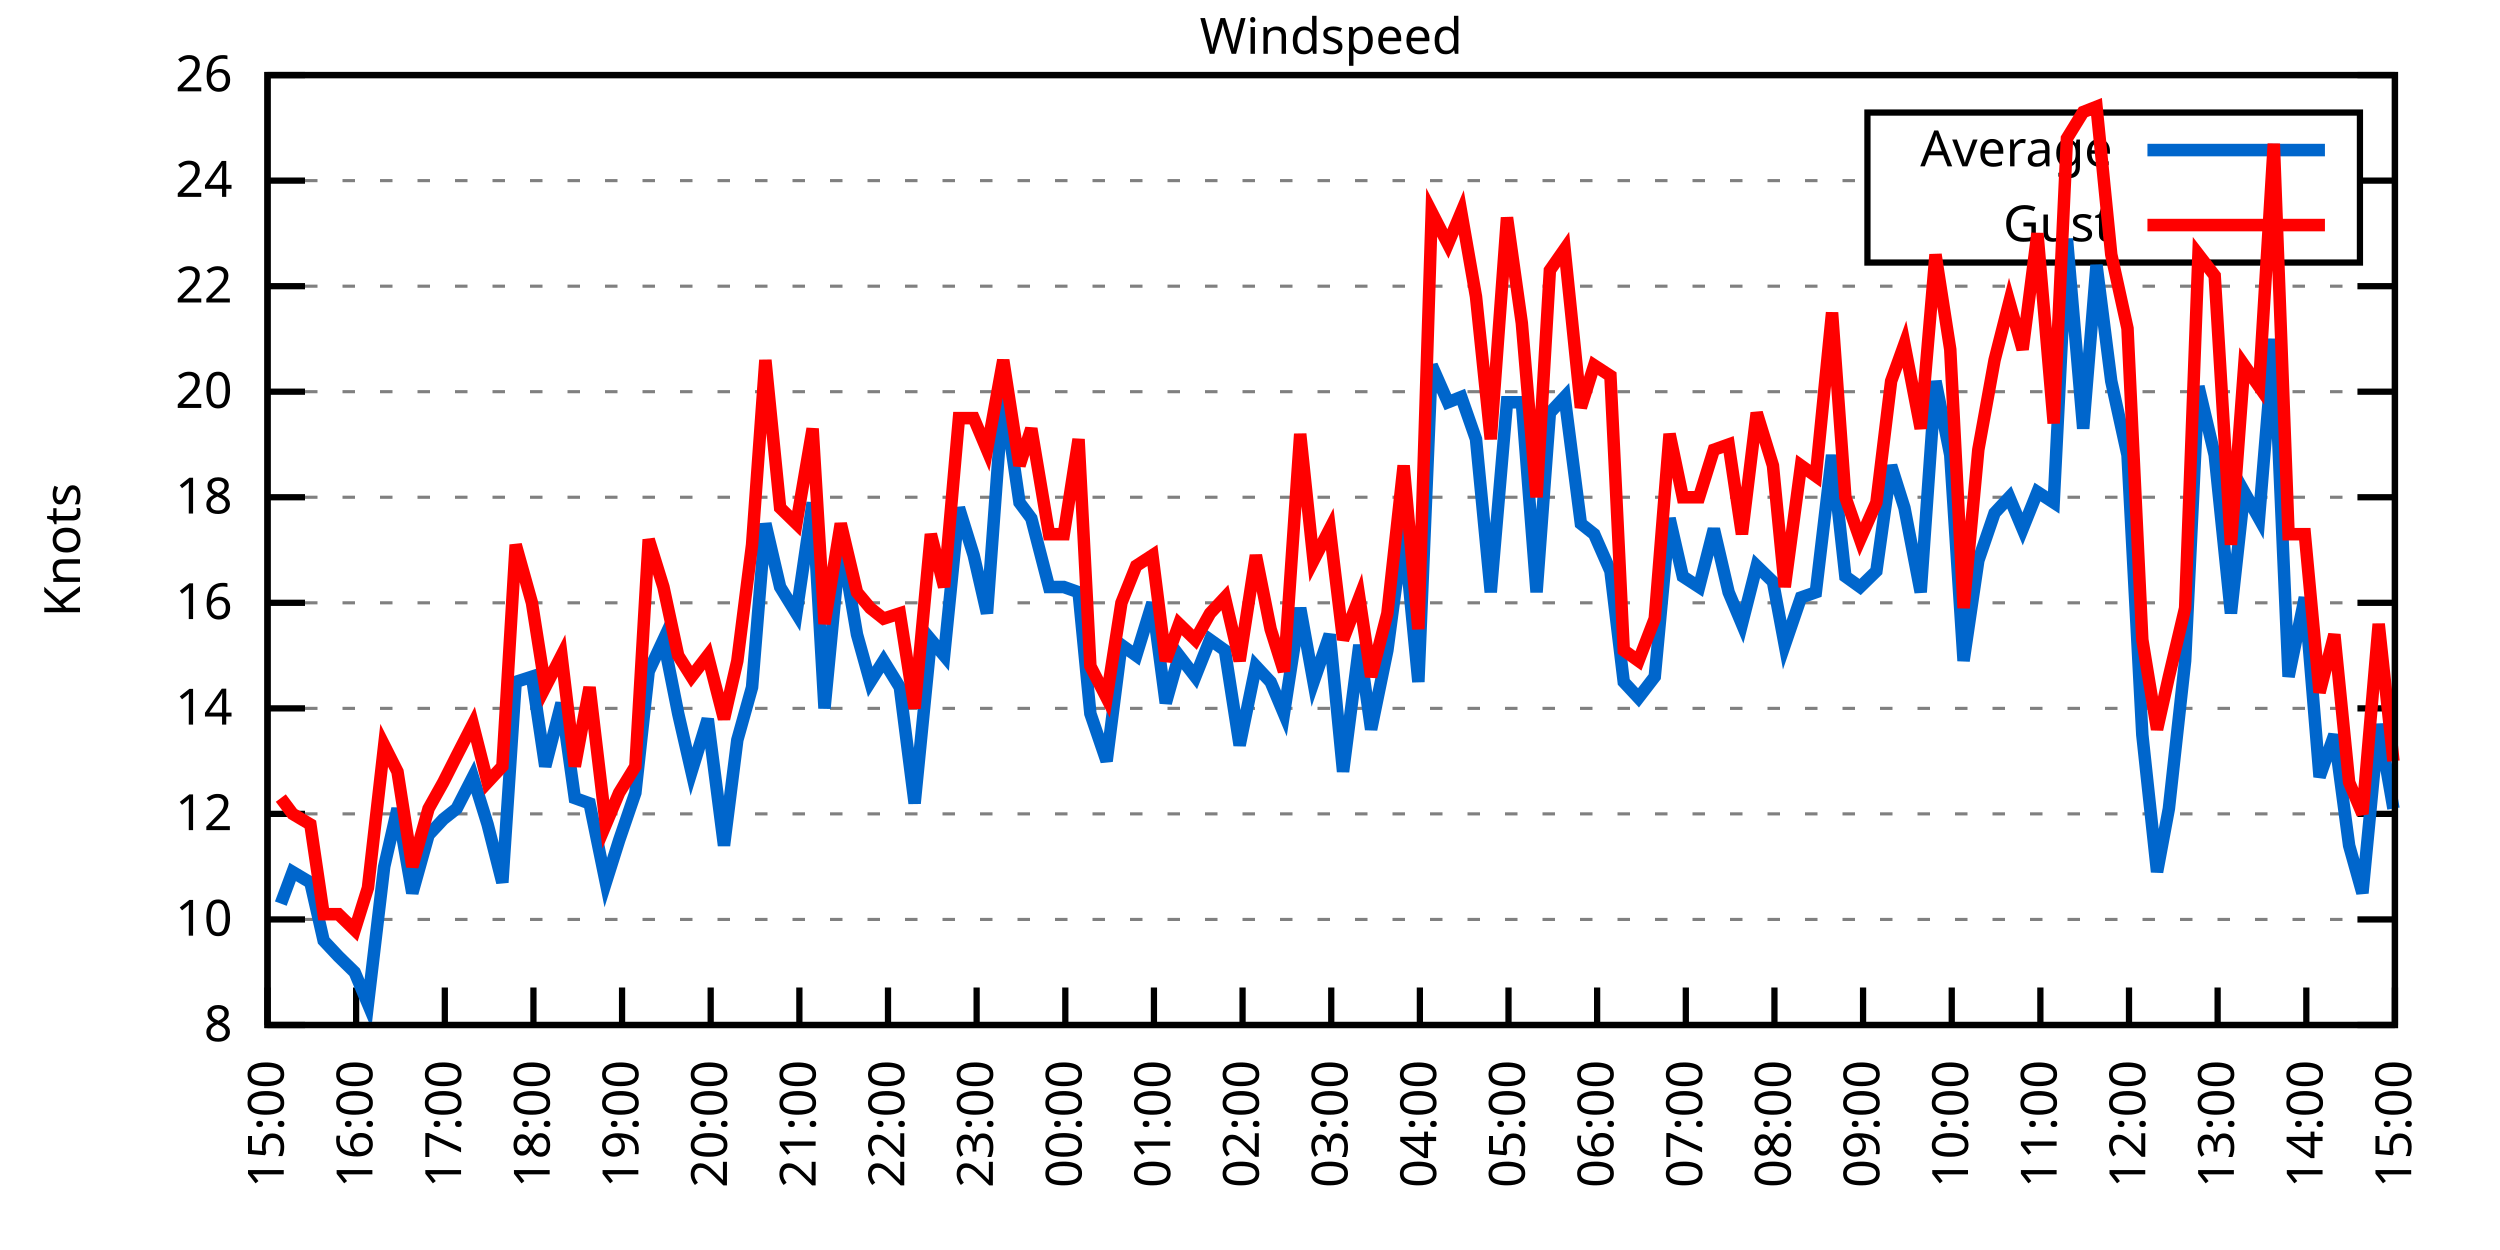
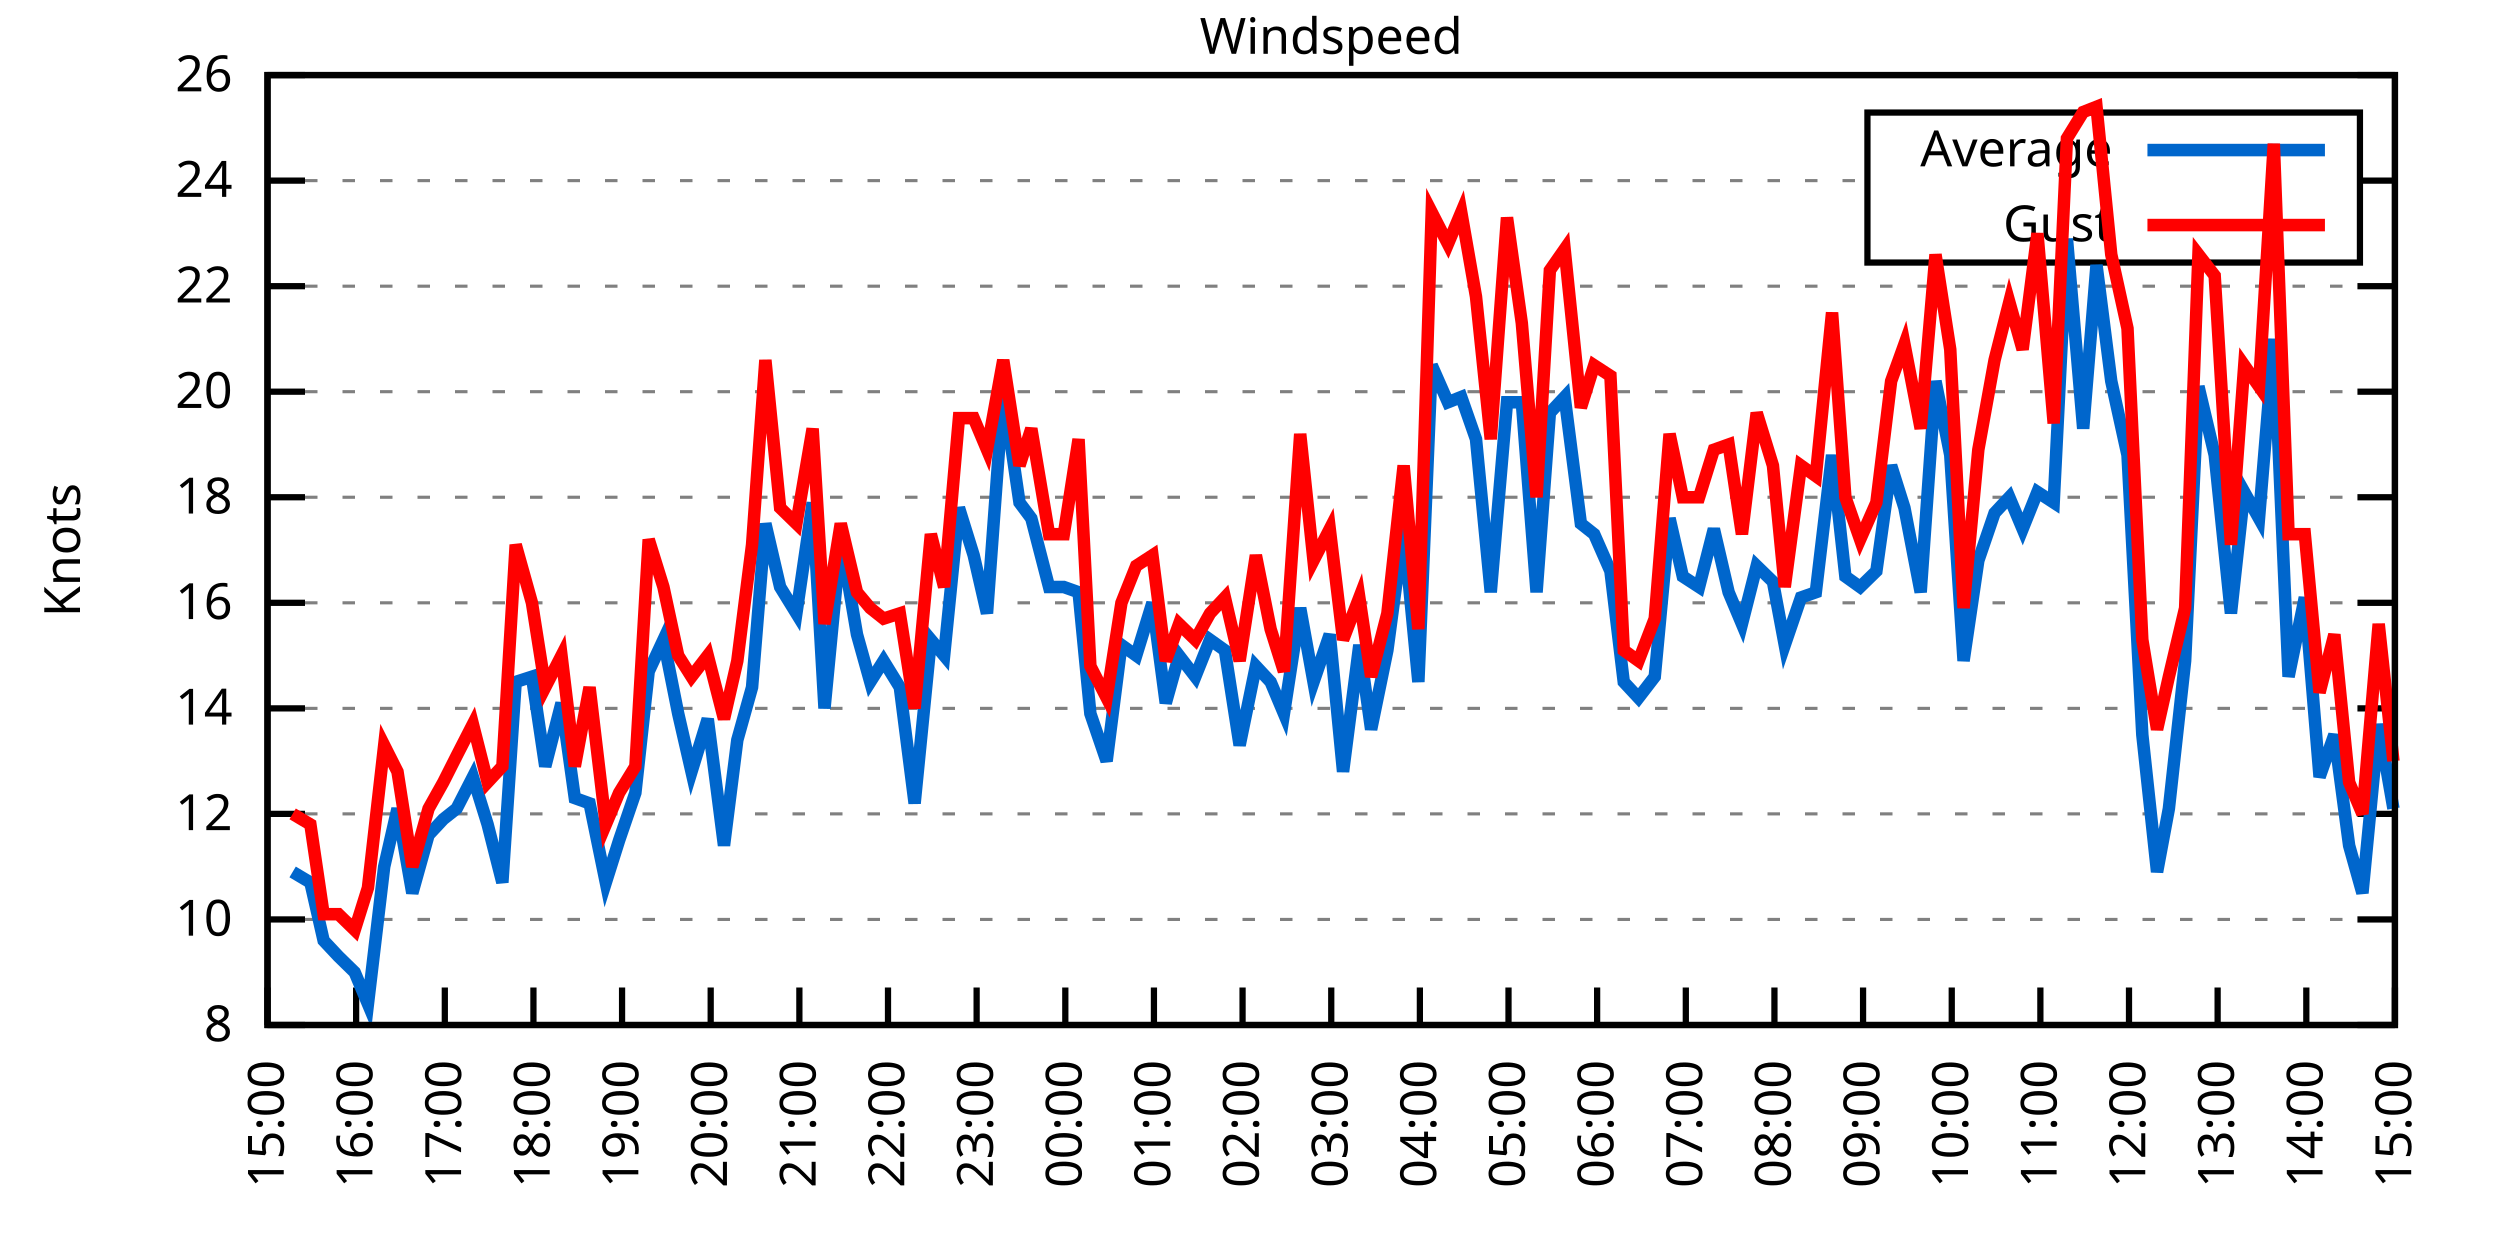
<svg xmlns="http://www.w3.org/2000/svg" xmlns:xlink="http://www.w3.org/1999/xlink" width="400" height="200" viewBox="0 0 400 200">
  <g id="gnuplot_canvas">
    <rect x="0" y="0" width="400" height="200" fill="none" />
    <defs>
      <circle id="gpDot" r="0.5" stroke-width="0.5" stroke="currentColor" />
      <path id="gpPt0" stroke-width="0.333" stroke="currentColor" d="M-1,0 h2 M0,-1 v2" />
      <path id="gpPt1" stroke-width="0.333" stroke="currentColor" d="M-1,-1 L1,1 M1,-1 L-1,1" />
      <path id="gpPt2" stroke-width="0.333" stroke="currentColor" d="M-1,0 L1,0 M0,-1 L0,1 M-1,-1 L1,1 M-1,1 L1,-1" />
      <rect id="gpPt3" stroke-width="0.333" stroke="currentColor" x="-1" y="-1" width="2" height="2" />
      <rect id="gpPt4" stroke-width="0.333" stroke="currentColor" fill="currentColor" x="-1" y="-1" width="2" height="2" />
      <circle id="gpPt5" stroke-width="0.333" stroke="currentColor" cx="0" cy="0" r="1" />
      <use xlink:href="#gpPt5" id="gpPt6" fill="currentColor" stroke="none" />
      <path id="gpPt7" stroke-width="0.333" stroke="currentColor" d="M0,-1.33 L-1.33,0.67 L1.33,0.67 z" />
      <use xlink:href="#gpPt7" id="gpPt8" fill="currentColor" stroke="none" />
      <use xlink:href="#gpPt7" id="gpPt9" stroke="currentColor" transform="rotate(180)" />
      <use xlink:href="#gpPt9" id="gpPt10" fill="currentColor" stroke="none" />
      <use xlink:href="#gpPt3" id="gpPt11" stroke="currentColor" transform="rotate(45)" />
      <use xlink:href="#gpPt11" id="gpPt12" fill="currentColor" stroke="none" />
      <path id="gpPt13" stroke-width="0.333" stroke="currentColor" d="M0,1.330 L1.265,0.411 L0.782,-1.067 L-0.782,-1.076 L-1.265,0.411 z" />
      <use xlink:href="#gpPt13" id="gpPt14" fill="currentColor" stroke="none" />
      <filter id="textbox" filterUnits="objectBoundingBox" x="0" y="0" height="1" width="1">
        <feFlood flood-color="white" flood-opacity="1" result="bgnd" />
        <feComposite in="SourceGraphic" in2="bgnd" operator="atop" />
      </filter>
      <filter id="greybox" filterUnits="objectBoundingBox" x="0" y="0" height="1" width="1">
        <feFlood flood-color="lightgrey" flood-opacity="1" result="grey" />
        <feComposite in="SourceGraphic" in2="grey" operator="atop" />
      </filter>
    </defs>
    <g fill="none" color="white" stroke="currentColor" stroke-width="1.00" stroke-linecap="butt" stroke-linejoin="miter">
</g>
    <g fill="none" color="black" stroke="currentColor" stroke-width="1.00" stroke-linecap="butt" stroke-linejoin="miter">
      <g stroke="none" shape-rendering="crispEdges">
        <polygon fill="rgb(255, 255, 255)" points="42.80,164.00 383.18,164.00 383.18,12.02 42.80,12.02 " />
      </g>
    </g>
    <g fill="none" color="black" stroke="currentColor" stroke-width="1.00" stroke-linecap="butt" stroke-linejoin="miter">
</g>
    <g fill="none" color="black" stroke="black" stroke-width="0.50" stroke-linecap="butt" stroke-linejoin="miter">
</g>
    <g fill="none" color="gray" stroke="currentColor" stroke-width="0.50" stroke-linecap="butt" stroke-linejoin="miter">
      <path stroke="gray" stroke-dasharray="2,4" class="gridline" d="M42.80,164.00 L383.19,164.00  " />
    </g>
    <g fill="none" color="gray" stroke="gray" stroke-width="1.00" stroke-linecap="butt" stroke-linejoin="miter">
</g>
    <g fill="none" color="black" stroke="currentColor" stroke-width="1.00" stroke-linecap="butt" stroke-linejoin="miter">
      <path stroke="black" d="M42.80,164.00 L48.80,164.00 M383.19,164.00 L377.19,164.00  " />
      <g transform="translate(37.20,166.60)" stroke="none" fill="black" font-family="Sans" font-size="8.00" text-anchor="end">
        <text>
          <tspan font-family="Sans"> 8</tspan>
        </text>
      </g>
    </g>
    <g fill="none" color="black" stroke="currentColor" stroke-width="1.00" stroke-linecap="butt" stroke-linejoin="miter">
</g>
    <g fill="none" color="black" stroke="black" stroke-width="0.50" stroke-linecap="butt" stroke-linejoin="miter">
</g>
    <g fill="none" color="gray" stroke="currentColor" stroke-width="0.50" stroke-linecap="butt" stroke-linejoin="miter">
      <path stroke="gray" stroke-dasharray="2,4" class="gridline" d="M42.80,147.11 L383.19,147.11  " />
    </g>
    <g fill="none" color="gray" stroke="gray" stroke-width="1.00" stroke-linecap="butt" stroke-linejoin="miter">
</g>
    <g fill="none" color="black" stroke="currentColor" stroke-width="1.00" stroke-linecap="butt" stroke-linejoin="miter">
      <path stroke="black" d="M42.80,147.11 L48.80,147.11 M383.19,147.11 L377.19,147.11  " />
      <g transform="translate(37.20,149.71)" stroke="none" fill="black" font-family="Sans" font-size="8.00" text-anchor="end">
        <text>
          <tspan font-family="Sans"> 10</tspan>
        </text>
      </g>
    </g>
    <g fill="none" color="black" stroke="currentColor" stroke-width="1.00" stroke-linecap="butt" stroke-linejoin="miter">
</g>
    <g fill="none" color="black" stroke="black" stroke-width="0.50" stroke-linecap="butt" stroke-linejoin="miter">
</g>
    <g fill="none" color="gray" stroke="currentColor" stroke-width="0.50" stroke-linecap="butt" stroke-linejoin="miter">
      <path stroke="gray" stroke-dasharray="2,4" class="gridline" d="M42.80,130.22 L383.19,130.22  " />
    </g>
    <g fill="none" color="gray" stroke="gray" stroke-width="1.00" stroke-linecap="butt" stroke-linejoin="miter">
</g>
    <g fill="none" color="black" stroke="currentColor" stroke-width="1.00" stroke-linecap="butt" stroke-linejoin="miter">
      <path stroke="black" d="M42.80,130.22 L48.80,130.22 M383.19,130.22 L377.19,130.22  " />
      <g transform="translate(37.20,132.82)" stroke="none" fill="black" font-family="Sans" font-size="8.00" text-anchor="end">
        <text>
          <tspan font-family="Sans"> 12</tspan>
        </text>
      </g>
    </g>
    <g fill="none" color="black" stroke="currentColor" stroke-width="1.00" stroke-linecap="butt" stroke-linejoin="miter">
</g>
    <g fill="none" color="black" stroke="black" stroke-width="0.50" stroke-linecap="butt" stroke-linejoin="miter">
</g>
    <g fill="none" color="gray" stroke="currentColor" stroke-width="0.50" stroke-linecap="butt" stroke-linejoin="miter">
      <path stroke="gray" stroke-dasharray="2,4" class="gridline" d="M42.80,113.34 L383.19,113.34  " />
    </g>
    <g fill="none" color="gray" stroke="gray" stroke-width="1.00" stroke-linecap="butt" stroke-linejoin="miter">
</g>
    <g fill="none" color="black" stroke="currentColor" stroke-width="1.00" stroke-linecap="butt" stroke-linejoin="miter">
      <path stroke="black" d="M42.80,113.34 L48.80,113.34 M383.19,113.34 L377.19,113.34  " />
      <g transform="translate(37.20,115.94)" stroke="none" fill="black" font-family="Sans" font-size="8.00" text-anchor="end">
        <text>
          <tspan font-family="Sans"> 14</tspan>
        </text>
      </g>
    </g>
    <g fill="none" color="black" stroke="currentColor" stroke-width="1.00" stroke-linecap="butt" stroke-linejoin="miter">
</g>
    <g fill="none" color="black" stroke="black" stroke-width="0.50" stroke-linecap="butt" stroke-linejoin="miter">
</g>
    <g fill="none" color="gray" stroke="currentColor" stroke-width="0.50" stroke-linecap="butt" stroke-linejoin="miter">
      <path stroke="gray" stroke-dasharray="2,4" class="gridline" d="M42.80,96.45 L383.19,96.45  " />
    </g>
    <g fill="none" color="gray" stroke="gray" stroke-width="1.00" stroke-linecap="butt" stroke-linejoin="miter">
</g>
    <g fill="none" color="black" stroke="currentColor" stroke-width="1.00" stroke-linecap="butt" stroke-linejoin="miter">
      <path stroke="black" d="M42.80,96.45 L48.80,96.45 M383.19,96.45 L377.19,96.45  " />
      <g transform="translate(37.20,99.05)" stroke="none" fill="black" font-family="Sans" font-size="8.00" text-anchor="end">
        <text>
          <tspan font-family="Sans"> 16</tspan>
        </text>
      </g>
    </g>
    <g fill="none" color="black" stroke="currentColor" stroke-width="1.00" stroke-linecap="butt" stroke-linejoin="miter">
</g>
    <g fill="none" color="black" stroke="black" stroke-width="0.50" stroke-linecap="butt" stroke-linejoin="miter">
</g>
    <g fill="none" color="gray" stroke="currentColor" stroke-width="0.50" stroke-linecap="butt" stroke-linejoin="miter">
      <path stroke="gray" stroke-dasharray="2,4" class="gridline" d="M42.80,79.56 L383.19,79.56  " />
    </g>
    <g fill="none" color="gray" stroke="gray" stroke-width="1.00" stroke-linecap="butt" stroke-linejoin="miter">
</g>
    <g fill="none" color="black" stroke="currentColor" stroke-width="1.00" stroke-linecap="butt" stroke-linejoin="miter">
      <path stroke="black" d="M42.80,79.56 L48.80,79.56 M383.19,79.56 L377.19,79.56  " />
      <g transform="translate(37.20,82.16)" stroke="none" fill="black" font-family="Sans" font-size="8.00" text-anchor="end">
        <text>
          <tspan font-family="Sans"> 18</tspan>
        </text>
      </g>
    </g>
    <g fill="none" color="black" stroke="currentColor" stroke-width="1.00" stroke-linecap="butt" stroke-linejoin="miter">
</g>
    <g fill="none" color="black" stroke="black" stroke-width="0.50" stroke-linecap="butt" stroke-linejoin="miter">
</g>
    <g fill="none" color="gray" stroke="currentColor" stroke-width="0.50" stroke-linecap="butt" stroke-linejoin="miter">
      <path stroke="gray" stroke-dasharray="2,4" class="gridline" d="M42.80,62.67 L383.19,62.67  " />
    </g>
    <g fill="none" color="gray" stroke="gray" stroke-width="1.00" stroke-linecap="butt" stroke-linejoin="miter">
</g>
    <g fill="none" color="black" stroke="currentColor" stroke-width="1.00" stroke-linecap="butt" stroke-linejoin="miter">
      <path stroke="black" d="M42.80,62.67 L48.80,62.67 M383.19,62.67 L377.19,62.67  " />
      <g transform="translate(37.20,65.27)" stroke="none" fill="black" font-family="Sans" font-size="8.00" text-anchor="end">
        <text>
          <tspan font-family="Sans"> 20</tspan>
        </text>
      </g>
    </g>
    <g fill="none" color="black" stroke="currentColor" stroke-width="1.00" stroke-linecap="butt" stroke-linejoin="miter">
</g>
    <g fill="none" color="black" stroke="black" stroke-width="0.50" stroke-linecap="butt" stroke-linejoin="miter">
</g>
    <g fill="none" color="gray" stroke="currentColor" stroke-width="0.50" stroke-linecap="butt" stroke-linejoin="miter">
      <path stroke="gray" stroke-dasharray="2,4" class="gridline" d="M42.80,45.79 L383.19,45.79  " />
    </g>
    <g fill="none" color="gray" stroke="gray" stroke-width="1.00" stroke-linecap="butt" stroke-linejoin="miter">
</g>
    <g fill="none" color="black" stroke="currentColor" stroke-width="1.00" stroke-linecap="butt" stroke-linejoin="miter">
      <path stroke="black" d="M42.80,45.79 L48.80,45.79 M383.19,45.79 L377.19,45.79  " />
      <g transform="translate(37.20,48.39)" stroke="none" fill="black" font-family="Sans" font-size="8.00" text-anchor="end">
        <text>
          <tspan font-family="Sans"> 22</tspan>
        </text>
      </g>
    </g>
    <g fill="none" color="black" stroke="currentColor" stroke-width="1.00" stroke-linecap="butt" stroke-linejoin="miter">
</g>
    <g fill="none" color="black" stroke="black" stroke-width="0.50" stroke-linecap="butt" stroke-linejoin="miter">
</g>
    <g fill="none" color="gray" stroke="currentColor" stroke-width="0.50" stroke-linecap="butt" stroke-linejoin="miter">
      <path stroke="gray" stroke-dasharray="2,4" class="gridline" d="M42.80,28.90 L298.79,28.90 M377.59,28.90 L383.19,28.90  " />
    </g>
    <g fill="none" color="gray" stroke="gray" stroke-width="1.00" stroke-linecap="butt" stroke-linejoin="miter">
</g>
    <g fill="none" color="black" stroke="currentColor" stroke-width="1.00" stroke-linecap="butt" stroke-linejoin="miter">
      <path stroke="black" d="M42.80,28.90 L48.80,28.90 M383.19,28.90 L377.19,28.90  " />
      <g transform="translate(37.20,31.50)" stroke="none" fill="black" font-family="Sans" font-size="8.00" text-anchor="end">
        <text>
          <tspan font-family="Sans"> 24</tspan>
        </text>
      </g>
    </g>
    <g fill="none" color="black" stroke="currentColor" stroke-width="1.00" stroke-linecap="butt" stroke-linejoin="miter">
</g>
    <g fill="none" color="black" stroke="black" stroke-width="0.50" stroke-linecap="butt" stroke-linejoin="miter">
</g>
    <g fill="none" color="gray" stroke="currentColor" stroke-width="0.50" stroke-linecap="butt" stroke-linejoin="miter">
      <path stroke="gray" stroke-dasharray="2,4" class="gridline" d="M42.80,12.01 L383.19,12.01  " />
    </g>
    <g fill="none" color="gray" stroke="gray" stroke-width="1.00" stroke-linecap="butt" stroke-linejoin="miter">
</g>
    <g fill="none" color="black" stroke="currentColor" stroke-width="1.00" stroke-linecap="butt" stroke-linejoin="miter">
      <path stroke="black" d="M42.80,12.01 L48.80,12.01 M383.19,12.01 L377.19,12.01  " />
      <g transform="translate(37.20,14.61)" stroke="none" fill="black" font-family="Sans" font-size="8.00" text-anchor="end">
        <text>
          <tspan font-family="Sans"> 26</tspan>
        </text>
      </g>
    </g>
    <g fill="none" color="black" stroke="currentColor" stroke-width="1.00" stroke-linecap="butt" stroke-linejoin="miter">
      <path stroke="black" d="M42.80,164.00 L42.80,158.00  " />
      <g transform="translate(45.40,169.60) rotate(270.00)" stroke="none" fill="black" font-family="Sans" font-size="8.00" text-anchor="end">
        <text>
          <tspan font-family="Sans">15:00</tspan>
        </text>
      </g>
    </g>
    <g fill="none" color="black" stroke="currentColor" stroke-width="1.00" stroke-linecap="butt" stroke-linejoin="miter">
      <path stroke="black" d="M56.98,164.00 L56.98,158.00  " />
      <g transform="translate(59.58,169.60) rotate(270.00)" stroke="none" fill="black" font-family="Sans" font-size="8.00" text-anchor="end">
        <text>
          <tspan font-family="Sans">16:00</tspan>
        </text>
      </g>
    </g>
    <g fill="none" color="black" stroke="currentColor" stroke-width="1.00" stroke-linecap="butt" stroke-linejoin="miter">
      <path stroke="black" d="M71.17,164.00 L71.17,158.00  " />
      <g transform="translate(73.77,169.60) rotate(270.00)" stroke="none" fill="black" font-family="Sans" font-size="8.00" text-anchor="end">
        <text>
          <tspan font-family="Sans">17:00</tspan>
        </text>
      </g>
    </g>
    <g fill="none" color="black" stroke="currentColor" stroke-width="1.00" stroke-linecap="butt" stroke-linejoin="miter">
      <path stroke="black" d="M85.35,164.00 L85.35,158.00  " />
      <g transform="translate(87.95,169.60) rotate(270.00)" stroke="none" fill="black" font-family="Sans" font-size="8.00" text-anchor="end">
        <text>
          <tspan font-family="Sans">18:00</tspan>
        </text>
      </g>
    </g>
    <g fill="none" color="black" stroke="currentColor" stroke-width="1.00" stroke-linecap="butt" stroke-linejoin="miter">
      <path stroke="black" d="M99.53,164.00 L99.53,158.00  " />
      <g transform="translate(102.13,169.60) rotate(270.00)" stroke="none" fill="black" font-family="Sans" font-size="8.00" text-anchor="end">
        <text>
          <tspan font-family="Sans">19:00</tspan>
        </text>
      </g>
    </g>
    <g fill="none" color="black" stroke="currentColor" stroke-width="1.00" stroke-linecap="butt" stroke-linejoin="miter">
      <path stroke="black" d="M113.71,164.00 L113.71,158.00  " />
      <g transform="translate(116.31,169.60) rotate(270.00)" stroke="none" fill="black" font-family="Sans" font-size="8.00" text-anchor="end">
        <text>
          <tspan font-family="Sans">20:00</tspan>
        </text>
      </g>
    </g>
    <g fill="none" color="black" stroke="currentColor" stroke-width="1.00" stroke-linecap="butt" stroke-linejoin="miter">
      <path stroke="black" d="M127.90,164.00 L127.90,158.00  " />
      <g transform="translate(130.50,169.60) rotate(270.00)" stroke="none" fill="black" font-family="Sans" font-size="8.00" text-anchor="end">
        <text>
          <tspan font-family="Sans">21:00</tspan>
        </text>
      </g>
    </g>
    <g fill="none" color="black" stroke="currentColor" stroke-width="1.00" stroke-linecap="butt" stroke-linejoin="miter">
      <path stroke="black" d="M142.08,164.00 L142.08,158.00  " />
      <g transform="translate(144.68,169.60) rotate(270.00)" stroke="none" fill="black" font-family="Sans" font-size="8.00" text-anchor="end">
        <text>
          <tspan font-family="Sans">22:00</tspan>
        </text>
      </g>
    </g>
    <g fill="none" color="black" stroke="currentColor" stroke-width="1.00" stroke-linecap="butt" stroke-linejoin="miter">
      <path stroke="black" d="M156.26,164.00 L156.26,158.00  " />
      <g transform="translate(158.86,169.60) rotate(270.00)" stroke="none" fill="black" font-family="Sans" font-size="8.00" text-anchor="end">
        <text>
          <tspan font-family="Sans">23:00</tspan>
        </text>
      </g>
    </g>
    <g fill="none" color="black" stroke="currentColor" stroke-width="1.00" stroke-linecap="butt" stroke-linejoin="miter">
      <path stroke="black" d="M170.45,164.00 L170.45,158.00  " />
      <g transform="translate(173.05,169.60) rotate(270.00)" stroke="none" fill="black" font-family="Sans" font-size="8.00" text-anchor="end">
        <text>
          <tspan font-family="Sans">00:00</tspan>
        </text>
      </g>
    </g>
    <g fill="none" color="black" stroke="currentColor" stroke-width="1.00" stroke-linecap="butt" stroke-linejoin="miter">
      <path stroke="black" d="M184.63,164.00 L184.63,158.00  " />
      <g transform="translate(187.23,169.60) rotate(270.00)" stroke="none" fill="black" font-family="Sans" font-size="8.00" text-anchor="end">
        <text>
          <tspan font-family="Sans">01:00</tspan>
        </text>
      </g>
    </g>
    <g fill="none" color="black" stroke="currentColor" stroke-width="1.00" stroke-linecap="butt" stroke-linejoin="miter">
      <path stroke="black" d="M198.81,164.00 L198.81,158.00  " />
      <g transform="translate(201.41,169.60) rotate(270.00)" stroke="none" fill="black" font-family="Sans" font-size="8.00" text-anchor="end">
        <text>
          <tspan font-family="Sans">02:00</tspan>
        </text>
      </g>
    </g>
    <g fill="none" color="black" stroke="currentColor" stroke-width="1.00" stroke-linecap="butt" stroke-linejoin="miter">
      <path stroke="black" d="M213.00,164.00 L213.00,158.00  " />
      <g transform="translate(215.60,169.60) rotate(270.00)" stroke="none" fill="black" font-family="Sans" font-size="8.00" text-anchor="end">
        <text>
          <tspan font-family="Sans">03:00</tspan>
        </text>
      </g>
    </g>
    <g fill="none" color="black" stroke="currentColor" stroke-width="1.00" stroke-linecap="butt" stroke-linejoin="miter">
      <path stroke="black" d="M227.18,164.00 L227.18,158.00  " />
      <g transform="translate(229.78,169.60) rotate(270.00)" stroke="none" fill="black" font-family="Sans" font-size="8.00" text-anchor="end">
        <text>
          <tspan font-family="Sans">04:00</tspan>
        </text>
      </g>
    </g>
    <g fill="none" color="black" stroke="currentColor" stroke-width="1.00" stroke-linecap="butt" stroke-linejoin="miter">
      <path stroke="black" d="M241.36,164.00 L241.36,158.00  " />
      <g transform="translate(243.96,169.60) rotate(270.00)" stroke="none" fill="black" font-family="Sans" font-size="8.00" text-anchor="end">
        <text>
          <tspan font-family="Sans">05:00</tspan>
        </text>
      </g>
    </g>
    <g fill="none" color="black" stroke="currentColor" stroke-width="1.00" stroke-linecap="butt" stroke-linejoin="miter">
      <path stroke="black" d="M255.54,164.00 L255.54,158.00  " />
      <g transform="translate(258.14,169.60) rotate(270.00)" stroke="none" fill="black" font-family="Sans" font-size="8.00" text-anchor="end">
        <text>
          <tspan font-family="Sans">06:00</tspan>
        </text>
      </g>
    </g>
    <g fill="none" color="black" stroke="currentColor" stroke-width="1.00" stroke-linecap="butt" stroke-linejoin="miter">
      <path stroke="black" d="M269.73,164.00 L269.73,158.00  " />
      <g transform="translate(272.33,169.60) rotate(270.00)" stroke="none" fill="black" font-family="Sans" font-size="8.00" text-anchor="end">
        <text>
          <tspan font-family="Sans">07:00</tspan>
        </text>
      </g>
    </g>
    <g fill="none" color="black" stroke="currentColor" stroke-width="1.00" stroke-linecap="butt" stroke-linejoin="miter">
      <path stroke="black" d="M283.91,164.00 L283.91,158.00  " />
      <g transform="translate(286.51,169.60) rotate(270.00)" stroke="none" fill="black" font-family="Sans" font-size="8.00" text-anchor="end">
        <text>
          <tspan font-family="Sans">08:00</tspan>
        </text>
      </g>
    </g>
    <g fill="none" color="black" stroke="currentColor" stroke-width="1.00" stroke-linecap="butt" stroke-linejoin="miter">
      <path stroke="black" d="M298.09,164.00 L298.09,158.00  " />
      <g transform="translate(300.69,169.60) rotate(270.00)" stroke="none" fill="black" font-family="Sans" font-size="8.00" text-anchor="end">
        <text>
          <tspan font-family="Sans">09:00</tspan>
        </text>
      </g>
    </g>
    <g fill="none" color="black" stroke="currentColor" stroke-width="1.00" stroke-linecap="butt" stroke-linejoin="miter">
      <path stroke="black" d="M312.28,164.00 L312.28,158.00  " />
      <g transform="translate(314.88,169.60) rotate(270.00)" stroke="none" fill="black" font-family="Sans" font-size="8.00" text-anchor="end">
        <text>
          <tspan font-family="Sans">10:00</tspan>
        </text>
      </g>
    </g>
    <g fill="none" color="black" stroke="currentColor" stroke-width="1.00" stroke-linecap="butt" stroke-linejoin="miter">
      <path stroke="black" d="M326.46,164.00 L326.46,158.00  " />
      <g transform="translate(329.06,169.60) rotate(270.00)" stroke="none" fill="black" font-family="Sans" font-size="8.00" text-anchor="end">
        <text>
          <tspan font-family="Sans">11:00</tspan>
        </text>
      </g>
    </g>
    <g fill="none" color="black" stroke="currentColor" stroke-width="1.00" stroke-linecap="butt" stroke-linejoin="miter">
      <path stroke="black" d="M340.64,164.00 L340.64,158.00  " />
      <g transform="translate(343.24,169.60) rotate(270.00)" stroke="none" fill="black" font-family="Sans" font-size="8.00" text-anchor="end">
        <text>
          <tspan font-family="Sans">12:00</tspan>
        </text>
      </g>
    </g>
    <g fill="none" color="black" stroke="currentColor" stroke-width="1.00" stroke-linecap="butt" stroke-linejoin="miter">
      <path stroke="black" d="M354.82,164.00 L354.82,158.00  " />
      <g transform="translate(357.42,169.60) rotate(270.00)" stroke="none" fill="black" font-family="Sans" font-size="8.00" text-anchor="end">
        <text>
          <tspan font-family="Sans">13:00</tspan>
        </text>
      </g>
    </g>
    <g fill="none" color="black" stroke="currentColor" stroke-width="1.00" stroke-linecap="butt" stroke-linejoin="miter">
      <path stroke="black" d="M369.01,164.00 L369.01,158.00  " />
      <g transform="translate(371.61,169.60) rotate(270.00)" stroke="none" fill="black" font-family="Sans" font-size="8.00" text-anchor="end">
        <text>
          <tspan font-family="Sans">14:00</tspan>
        </text>
      </g>
    </g>
    <g fill="none" color="black" stroke="currentColor" stroke-width="1.00" stroke-linecap="butt" stroke-linejoin="miter">
      <path stroke="black" d="M383.19,164.00 L383.19,158.00  " />
      <g transform="translate(385.79,169.60) rotate(270.00)" stroke="none" fill="black" font-family="Sans" font-size="8.00" text-anchor="end">
        <text>
          <tspan font-family="Sans">15:00</tspan>
        </text>
      </g>
    </g>
    <g fill="none" color="black" stroke="currentColor" stroke-width="1.00" stroke-linecap="butt" stroke-linejoin="miter">
</g>
    <g fill="none" color="black" stroke="currentColor" stroke-width="1.00" stroke-linecap="butt" stroke-linejoin="miter">
      <path stroke="black" d="M42.80,12.01 L42.80,164.00 L383.19,164.00 L383.19,12.01 L42.80,12.01 Z  " />
    </g>
    <g fill="none" color="black" stroke="currentColor" stroke-width="1.00" stroke-linecap="butt" stroke-linejoin="miter">
</g>
    <g fill="none" color="black" stroke="currentColor" stroke-width="1.00" stroke-linecap="butt" stroke-linejoin="miter">
      <path stroke="black" d="M298.79,42.01 L298.79,18.01 L377.59,18.01 L377.59,42.01 L298.79,42.01 Z  " />
    </g>
    <g id="Windspeed_plot_1">
      <g fill="none" color="white" stroke="black" stroke-width="2.00" stroke-linecap="butt" stroke-linejoin="miter">
</g>
      <g fill="none" color="black" stroke="currentColor" stroke-width="2.00" stroke-linecap="butt" stroke-linejoin="miter">
        <g transform="translate(337.99,26.61)" stroke="none" fill="black" font-family="Sans" font-size="8.00" text-anchor="end">
          <text>
            <tspan font-family="Sans">Average</tspan>
          </text>
        </g>
      </g>
      <g fill="none" color="black" stroke="currentColor" stroke-width="2.00" stroke-linecap="butt" stroke-linejoin="miter">
-         <path stroke="rgb(  0, 102, 204)" d="M343.59,24.01 L371.99,24.01 M44.93,144.58 L46.82,139.51 L49.66,141.20 L51.78,150.49 L54.15,153.02 L56.75,155.56   L58.87,160.62 L61.47,138.67 L63.60,129.38 L65.97,142.89 L68.57,133.60 L70.93,131.07 L73.06,129.38 L75.66,124.31   L78.02,131.91 L80.38,141.20 L82.51,109.11 L85.11,108.27 L87.24,122.62 L89.84,112.49 L91.97,127.69 L94.33,128.54   L96.93,141.20 L99.06,134.45 L101.66,126.85 L103.79,107.43 L106.15,102.36 L108.51,114.18 L110.64,123.47 L113.24,115.03   L115.84,135.29 L117.97,118.40 L120.33,109.96 L122.46,83.78 L124.82,93.92 L127.42,98.14 L130.02,80.41 L131.92,113.34   L134.52,86.32 L137.12,101.52 L139.24,109.11 L141.37,105.74 L143.97,109.96 L146.34,128.54 L148.94,102.36 L151.06,104.89   L153.43,81.25 L155.79,88.85 L157.92,98.14 L160.52,62.67 L163.12,80.41 L165.01,82.94 L167.85,93.92 L170.21,93.92   L172.57,94.76 L174.46,114.18 L177.06,121.78 L179.43,103.20 L181.79,104.89 L184.39,96.45 L186.52,112.49 L188.65,104.89   L191.25,108.27 L193.61,102.36 L195.98,104.05 L198.34,119.25 L200.94,106.58 L203.30,109.11 L205.43,114.18 L208.03,97.29   L210.16,109.11 L212.76,101.52 L214.89,123.47 L217.49,103.20 L219.38,116.71 L221.98,104.05 L224.58,84.63 L226.94,109.11   L229.07,58.45 L231.67,64.36 L233.80,63.52 L236.16,70.27 L238.52,94.76 L241.12,64.36 L243.49,64.36 L245.85,94.76   L247.98,66.05 L250.34,63.52 L252.94,83.78 L255.07,85.47 L257.67,91.38 L259.80,109.11 L262.16,111.65 L264.76,108.27   L267.13,82.94 L269.25,92.23 L271.85,93.92 L274.22,84.63 L276.58,94.76 L278.71,99.83 L281.07,90.54 L283.67,93.07   L285.56,103.20 L288.16,95.60 L290.53,94.76 L293.13,72.81 L295.26,92.23 L297.62,93.92 L300.22,91.38 L302.58,74.49   L304.71,81.25 L307.31,94.76 L309.68,60.98 L312.04,72.81 L314.17,105.74 L316.53,89.69 L319.13,82.09 L321.49,79.56   L323.62,84.63 L325.99,78.72 L328.59,80.41 L330.71,38.19 L333.31,68.58 L335.44,42.41 L337.80,60.98 L340.40,72.81   L342.77,117.56 L345.13,139.51 L347.02,129.38 L349.62,105.74 L351.75,61.83 L354.35,72.81 L356.95,98.14 L359.08,78.72   L361.44,82.94 L363.81,54.23 L366.17,108.27 L368.77,95.60 L371.13,124.31 L373.50,117.56 L375.86,135.29 L377.99,142.89   L380.59,115.87 L382.95,129.38  " />
+         <path stroke="rgb(  0, 102, 204)" d="M343.59,24.01 L371.99,24.01 M46.82,139.51 L49.66,141.20 L51.78,150.49 L54.15,153.02 L56.75,155.56 L58.87,160.62   L61.47,138.67 L63.60,129.38 L65.97,142.89 L68.57,133.60 L70.93,131.07 L73.06,129.38 L75.66,124.31 L78.02,131.91   L80.38,141.20 L82.51,109.11 L85.11,108.27 L87.24,122.62 L89.84,112.49 L91.97,127.69 L94.33,128.54 L96.93,141.20   L99.06,134.45 L101.66,126.85 L103.79,107.43 L106.15,102.36 L108.51,114.18 L110.64,123.47 L113.24,115.03 L115.84,135.29   L117.97,118.40 L120.33,109.96 L122.46,83.78 L124.82,93.92 L127.42,98.14 L130.02,80.41 L131.92,113.34 L134.52,86.32   L137.12,101.52 L139.24,109.11 L141.37,105.74 L143.97,109.96 L146.34,128.54 L148.94,102.36 L151.06,104.89 L153.43,81.25   L155.79,88.85 L157.92,98.14 L160.52,62.67 L163.12,80.41 L165.01,82.94 L167.85,93.92 L170.21,93.92 L172.57,94.76   L174.46,114.18 L177.06,121.78 L179.43,103.20 L181.79,104.89 L184.39,96.45 L186.52,112.49 L188.65,104.89 L191.25,108.27   L193.61,102.36 L195.98,104.05 L198.34,119.25 L200.94,106.58 L203.30,109.11 L205.43,114.18 L208.03,97.29 L210.16,109.11   L212.76,101.52 L214.89,123.47 L217.49,103.20 L219.38,116.71 L221.98,104.05 L224.58,84.63 L226.94,109.11 L229.07,58.45   L231.67,64.36 L233.80,63.52 L236.16,70.27 L238.52,94.76 L241.12,64.36 L243.49,64.36 L245.85,94.76 L247.98,66.05   L250.34,63.52 L252.94,83.78 L255.07,85.47 L257.67,91.38 L259.80,109.11 L262.16,111.65 L264.76,108.27 L267.13,82.94   L269.25,92.23 L271.85,93.92 L274.22,84.63 L276.58,94.76 L278.71,99.83 L281.07,90.54 L283.67,93.07 L285.56,103.20   L288.16,95.60 L290.53,94.76 L293.13,72.81 L295.26,92.23 L297.62,93.92 L300.22,91.38 L302.58,74.49 L304.71,81.25   L307.31,94.76 L309.68,60.98 L312.04,72.81 L314.17,105.74 L316.53,89.69 L319.13,82.09 L321.49,79.56 L323.62,84.63   L325.99,78.72 L328.59,80.41 L330.71,38.19 L333.31,68.58 L335.44,42.41 L337.80,60.98 L340.40,72.81 L342.77,117.56   L345.13,139.51 L347.02,129.38 L349.62,105.74 L351.75,61.83 L354.35,72.81 L356.95,98.14 L359.08,78.72 L361.44,82.94   L363.81,54.23 L366.17,108.27 L368.77,95.60 L371.13,124.31 L373.50,117.56 L375.86,135.29 L377.99,142.89 L380.59,115.87   L382.95,129.38  " />
      </g>
    </g>
    <g id="Windspeed_plot_2">
      <g fill="none" color="black" stroke="currentColor" stroke-width="2.00" stroke-linecap="butt" stroke-linejoin="miter">
        <g transform="translate(337.99,38.61)" stroke="none" fill="black" font-family="Sans" font-size="8.00" text-anchor="end">
          <text>
            <tspan font-family="Sans">Gust</tspan>
          </text>
        </g>
      </g>
      <g fill="none" color="black" stroke="currentColor" stroke-width="2.00" stroke-linecap="butt" stroke-linejoin="miter">
-         <path stroke="rgb(255,   0,   0)" d="M343.59,36.01 L371.99,36.01 M44.93,127.69 L46.82,130.22 L49.66,131.91 L51.78,146.27 L54.15,146.27 L56.75,148.80   L58.87,142.05 L61.47,119.25 L63.60,123.47 L65.97,138.67 L68.57,129.38 L70.93,125.16 L73.06,120.94 L75.66,115.87   L78.02,125.16 L80.38,122.62 L82.51,87.16 L85.11,96.45 L87.24,109.96 L89.84,104.89 L91.97,122.62 L94.33,109.96   L96.93,131.91 L99.06,126.85 L101.66,122.62 L103.79,86.32 L106.15,93.92 L108.51,104.89 L110.64,108.27 L113.24,104.89   L115.84,115.03 L117.97,105.74 L120.33,87.16 L122.46,57.61 L124.82,81.25 L127.42,83.78 L130.02,68.58 L131.92,99.83   L134.52,83.78 L137.12,94.76 L139.24,97.29 L141.37,98.98 L143.97,98.14 L146.34,113.34 L148.94,85.47 L151.06,93.92   L153.43,66.90 L155.79,66.90 L157.92,71.96 L160.52,57.61 L163.12,74.49 L165.01,68.58 L167.85,85.47 L170.21,85.47   L172.57,70.27 L174.46,106.58 L177.06,111.65 L179.43,96.45 L181.79,90.54 L184.39,88.85 L186.52,105.74 L188.65,99.83   L191.25,102.36 L193.61,98.14 L195.98,95.60 L198.34,105.74 L200.94,88.85 L203.30,100.67 L205.43,107.43 L208.03,69.43   L210.16,89.69 L212.76,84.63 L214.89,102.36 L217.49,95.60 L219.38,108.27 L221.98,98.14 L224.58,74.49 L226.94,100.67   L229.07,33.96 L231.67,39.03 L233.80,33.96 L236.16,47.47 L238.52,70.27 L241.12,34.81 L243.49,51.70 L245.85,79.56   L247.98,43.25 L250.34,39.87 L252.94,65.21 L255.07,58.45 L257.67,60.14 L259.80,104.05 L262.16,105.74 L264.76,98.98   L267.13,69.43 L269.25,79.56 L271.85,79.56 L274.22,71.96 L276.58,71.12 L278.71,85.47 L281.07,66.05 L283.67,74.49   L285.56,93.92 L288.16,74.49 L290.53,76.18 L293.13,50.01 L295.26,79.56 L297.62,86.32 L300.22,80.41 L302.58,60.98   L304.71,55.07 L307.31,68.58 L309.68,40.72 L312.04,55.92 L314.17,97.29 L316.53,71.96 L319.13,57.61 L321.49,48.32   L323.62,55.92 L325.99,37.34 L328.59,67.74 L330.71,22.14 L333.31,17.92 L335.44,17.08 L337.80,40.72 L340.40,52.54   L342.77,102.36 L345.13,116.71 L347.02,108.27 L349.62,97.29 L351.75,40.72 L354.35,44.10 L356.95,87.16 L359.08,58.45   L361.44,61.83 L363.81,22.99 L366.17,85.47 L368.77,85.47 L371.13,110.80 L373.50,101.52 L375.86,125.16 L377.99,130.22   L380.59,99.83 L382.95,121.78  " />
+         <path stroke="rgb(255,   0,   0)" d="M343.59,36.01 L371.99,36.01 M46.82,130.22 L49.66,131.91 L51.78,146.27 L54.15,146.27 L56.75,148.80 L58.87,142.05   L61.47,119.25 L63.60,123.47 L65.97,138.67 L68.57,129.38 L70.93,125.16 L73.06,120.94 L75.66,115.87 L78.02,125.16   L80.38,122.62 L82.51,87.16 L85.11,96.45 L87.24,109.96 L89.84,104.89 L91.97,122.62 L94.33,109.96 L96.93,131.91   L99.06,126.85 L101.66,122.62 L103.79,86.32 L106.15,93.92 L108.51,104.89 L110.64,108.27 L113.24,104.89 L115.84,115.03   L117.97,105.74 L120.33,87.16 L122.46,57.61 L124.82,81.25 L127.42,83.78 L130.02,68.58 L131.92,99.83 L134.52,83.78   L137.12,94.76 L139.24,97.29 L141.37,98.98 L143.97,98.14 L146.34,113.34 L148.94,85.47 L151.06,93.92 L153.43,66.90   L155.79,66.90 L157.92,71.96 L160.52,57.61 L163.12,74.49 L165.01,68.58 L167.85,85.47 L170.21,85.47 L172.57,70.27   L174.46,106.58 L177.06,111.65 L179.43,96.45 L181.79,90.54 L184.39,88.85 L186.52,105.74 L188.65,99.83 L191.25,102.36   L193.61,98.14 L195.98,95.60 L198.34,105.74 L200.94,88.85 L203.30,100.67 L205.43,107.43 L208.03,69.43 L210.16,89.69   L212.76,84.63 L214.89,102.36 L217.49,95.60 L219.38,108.27 L221.98,98.14 L224.58,74.49 L226.94,100.67 L229.07,33.96   L231.67,39.03 L233.80,33.96 L236.16,47.47 L238.52,70.27 L241.12,34.81 L243.49,51.70 L245.85,79.56 L247.98,43.25   L250.34,39.87 L252.94,65.21 L255.07,58.45 L257.67,60.14 L259.80,104.05 L262.16,105.74 L264.76,98.98 L267.13,69.43   L269.25,79.56 L271.85,79.56 L274.22,71.96 L276.58,71.12 L278.71,85.47 L281.07,66.05 L283.67,74.49 L285.56,93.92   L288.16,74.49 L290.53,76.18 L293.13,50.01 L295.26,79.56 L297.62,86.32 L300.22,80.41 L302.58,60.98 L304.71,55.07   L307.31,68.58 L309.68,40.72 L312.04,55.92 L314.17,97.29 L316.53,71.96 L319.13,57.61 L321.49,48.32 L323.62,55.92   L325.99,37.34 L328.59,67.74 L330.71,22.14 L333.31,17.92 L335.44,17.08 L337.80,40.72 L340.40,52.54 L342.77,102.36   L345.13,116.71 L347.02,108.27 L349.62,97.29 L351.75,40.72 L354.35,44.10 L356.95,87.16 L359.08,58.45 L361.44,61.83   L363.81,22.99 L366.17,85.47 L368.77,85.47 L371.13,110.80 L373.50,101.52 L375.86,125.16 L377.99,130.22 L380.59,99.83   L382.95,121.78  " />
      </g>
    </g>
    <g fill="none" color="black" stroke="currentColor" stroke-width="2.00" stroke-linecap="butt" stroke-linejoin="miter">
</g>
    <g fill="none" color="black" stroke="black" stroke-width="1.00" stroke-linecap="butt" stroke-linejoin="miter">
</g>
    <g fill="none" color="black" stroke="currentColor" stroke-width="1.00" stroke-linecap="butt" stroke-linejoin="miter">
      <path stroke="black" d="M42.80,12.01 L42.80,164.00 L383.19,164.00 L383.19,12.01 L42.80,12.01 Z  " />
      <g transform="translate(12.80,88.01) rotate(270.00)" stroke="none" fill="black" font-family="Sans" font-size="8.00" text-anchor="middle">
        <text>
          <tspan font-family="Sans">Knots</tspan>
        </text>
      </g>
    </g>
    <g fill="none" color="black" stroke="currentColor" stroke-width="1.00" stroke-linecap="butt" stroke-linejoin="miter">
</g>
    <g fill="none" color="black" stroke="currentColor" stroke-width="1.00" stroke-linecap="butt" stroke-linejoin="miter">
      <g transform="translate(212.99,8.61)" stroke="none" fill="black" font-family="Sans" font-size="8.00" text-anchor="middle">
        <text>
          <tspan font-family="Sans">Windspeed</tspan>
        </text>
      </g>
    </g>
    <g fill="none" color="black" stroke="currentColor" stroke-width="1.00" stroke-linecap="butt" stroke-linejoin="miter">
</g>
  </g>
</svg>
